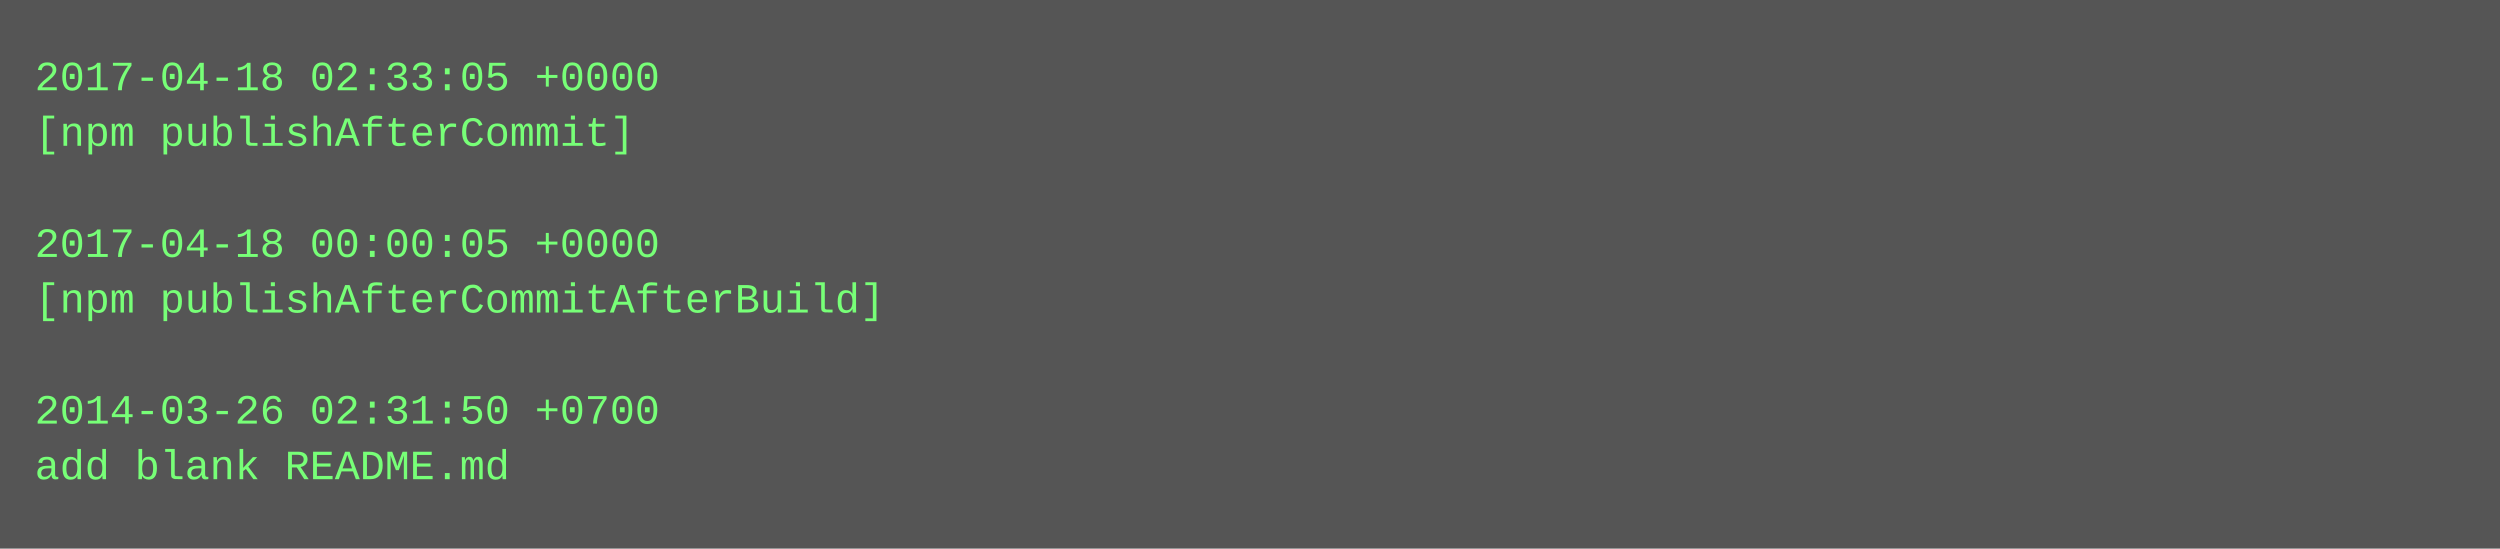
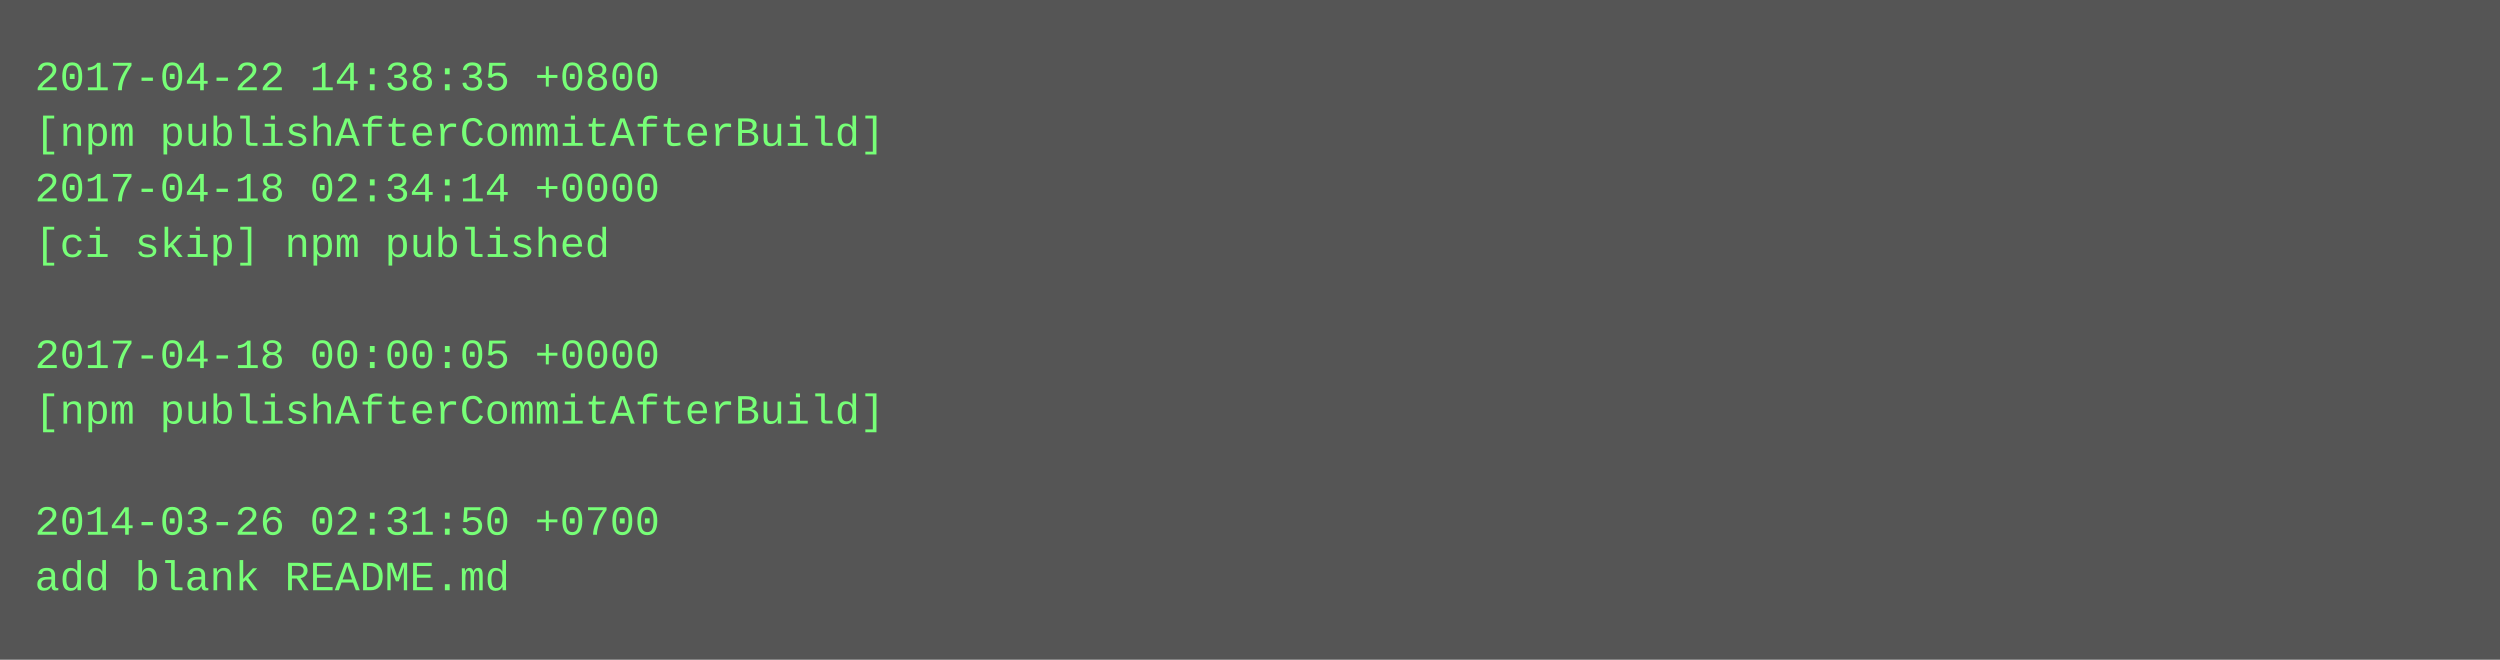
- <svg xmlns="http://www.w3.org/2000/svg" height="158" width="720">
-   <rect height="158" fill="#555" width="720" />
+ <svg xmlns="http://www.w3.org/2000/svg" height="190" width="720">
+   <rect height="190" fill="#555" width="720" />
  <text fill="#7f7" font-family="Courier New" font-size="12" xml:space="preserve">
-     <tspan x="10" y="26">2017-04-18 02:33:05 +0000</tspan>
-     <tspan x="10" y="42">[npm publishAfterCommit]</tspan>
-     <tspan x="10" y="58" />
-     <tspan x="10" y="74">2017-04-18 00:00:05 +0000</tspan>
-     <tspan x="10" y="90">[npm publishAfterCommitAfterBuild]</tspan>
-     <tspan x="10" y="106" />
-     <tspan x="10" y="122">2014-03-26 02:31:50 +0700</tspan>
-     <tspan x="10" y="138">add blank README.md</tspan>
+     <tspan x="10" y="26">2017-04-22 14:38:35 +0800</tspan>
+     <tspan x="10" y="42">[npm publishAfterCommitAfterBuild]</tspan>
+     <tspan x="10" y="58">2017-04-18 02:34:14 +0000</tspan>
+     <tspan x="10" y="74">[ci skip] npm published</tspan>
+     <tspan x="10" y="90" />
+     <tspan x="10" y="106">2017-04-18 00:00:05 +0000</tspan>
+     <tspan x="10" y="122">[npm publishAfterCommitAfterBuild]</tspan>
+     <tspan x="10" y="138" />
+     <tspan x="10" y="154">2014-03-26 02:31:50 +0700</tspan>
+     <tspan x="10" y="170">add blank README.md</tspan>
  </text>
</svg>
